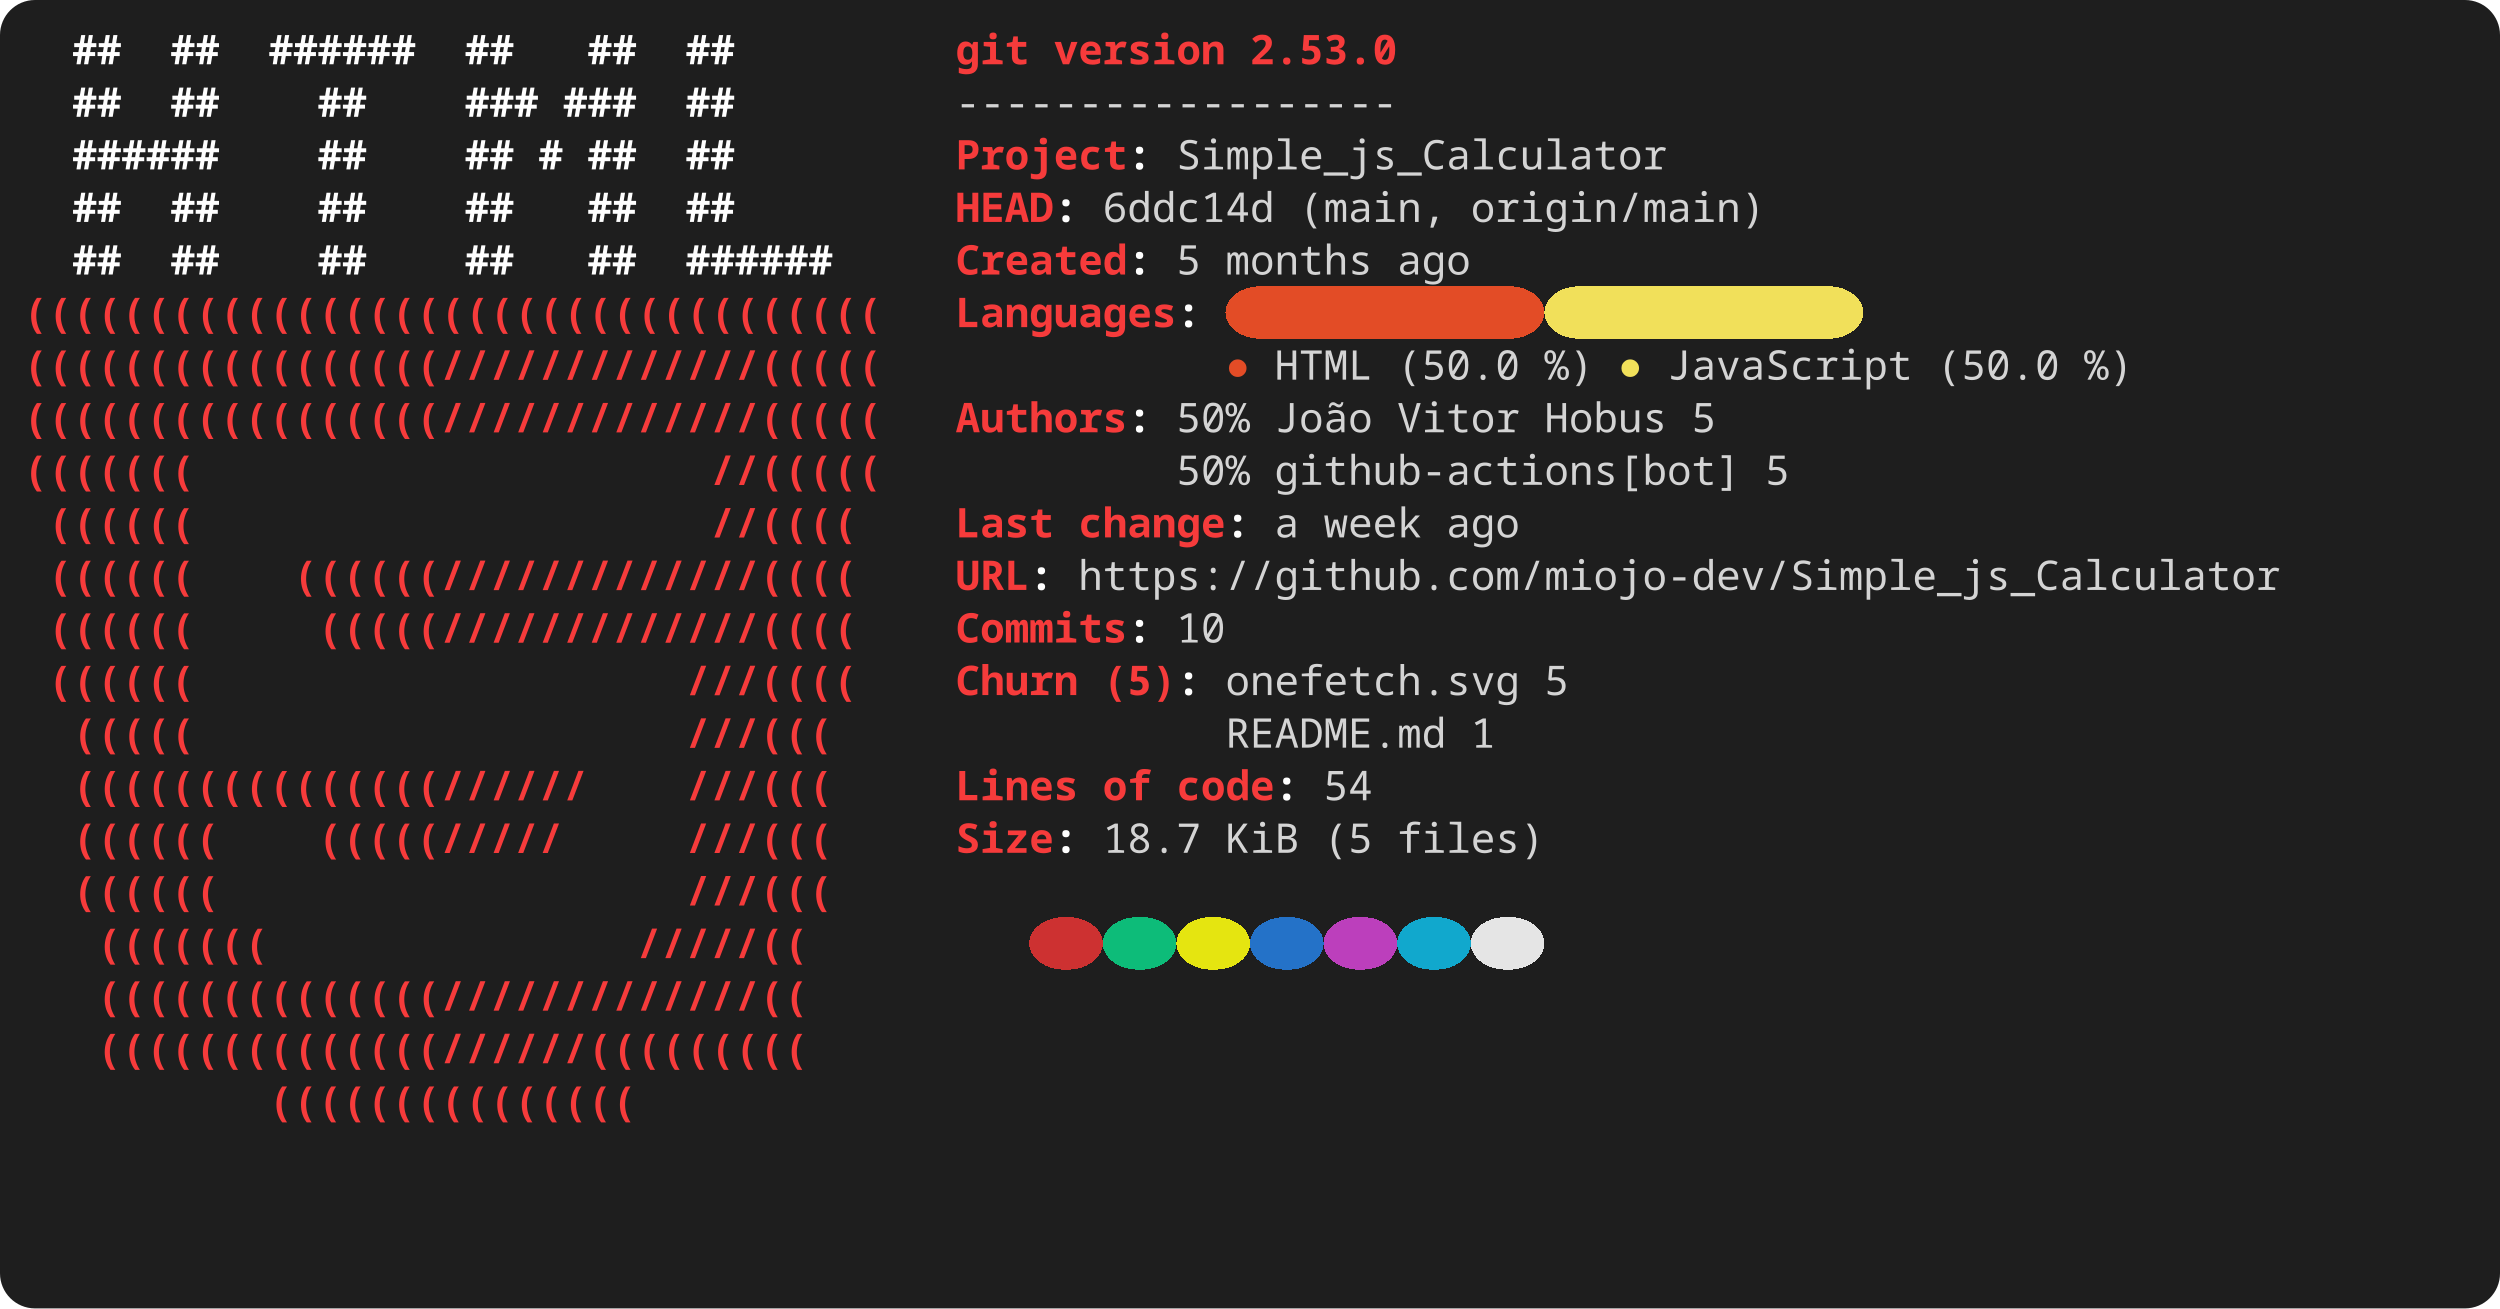
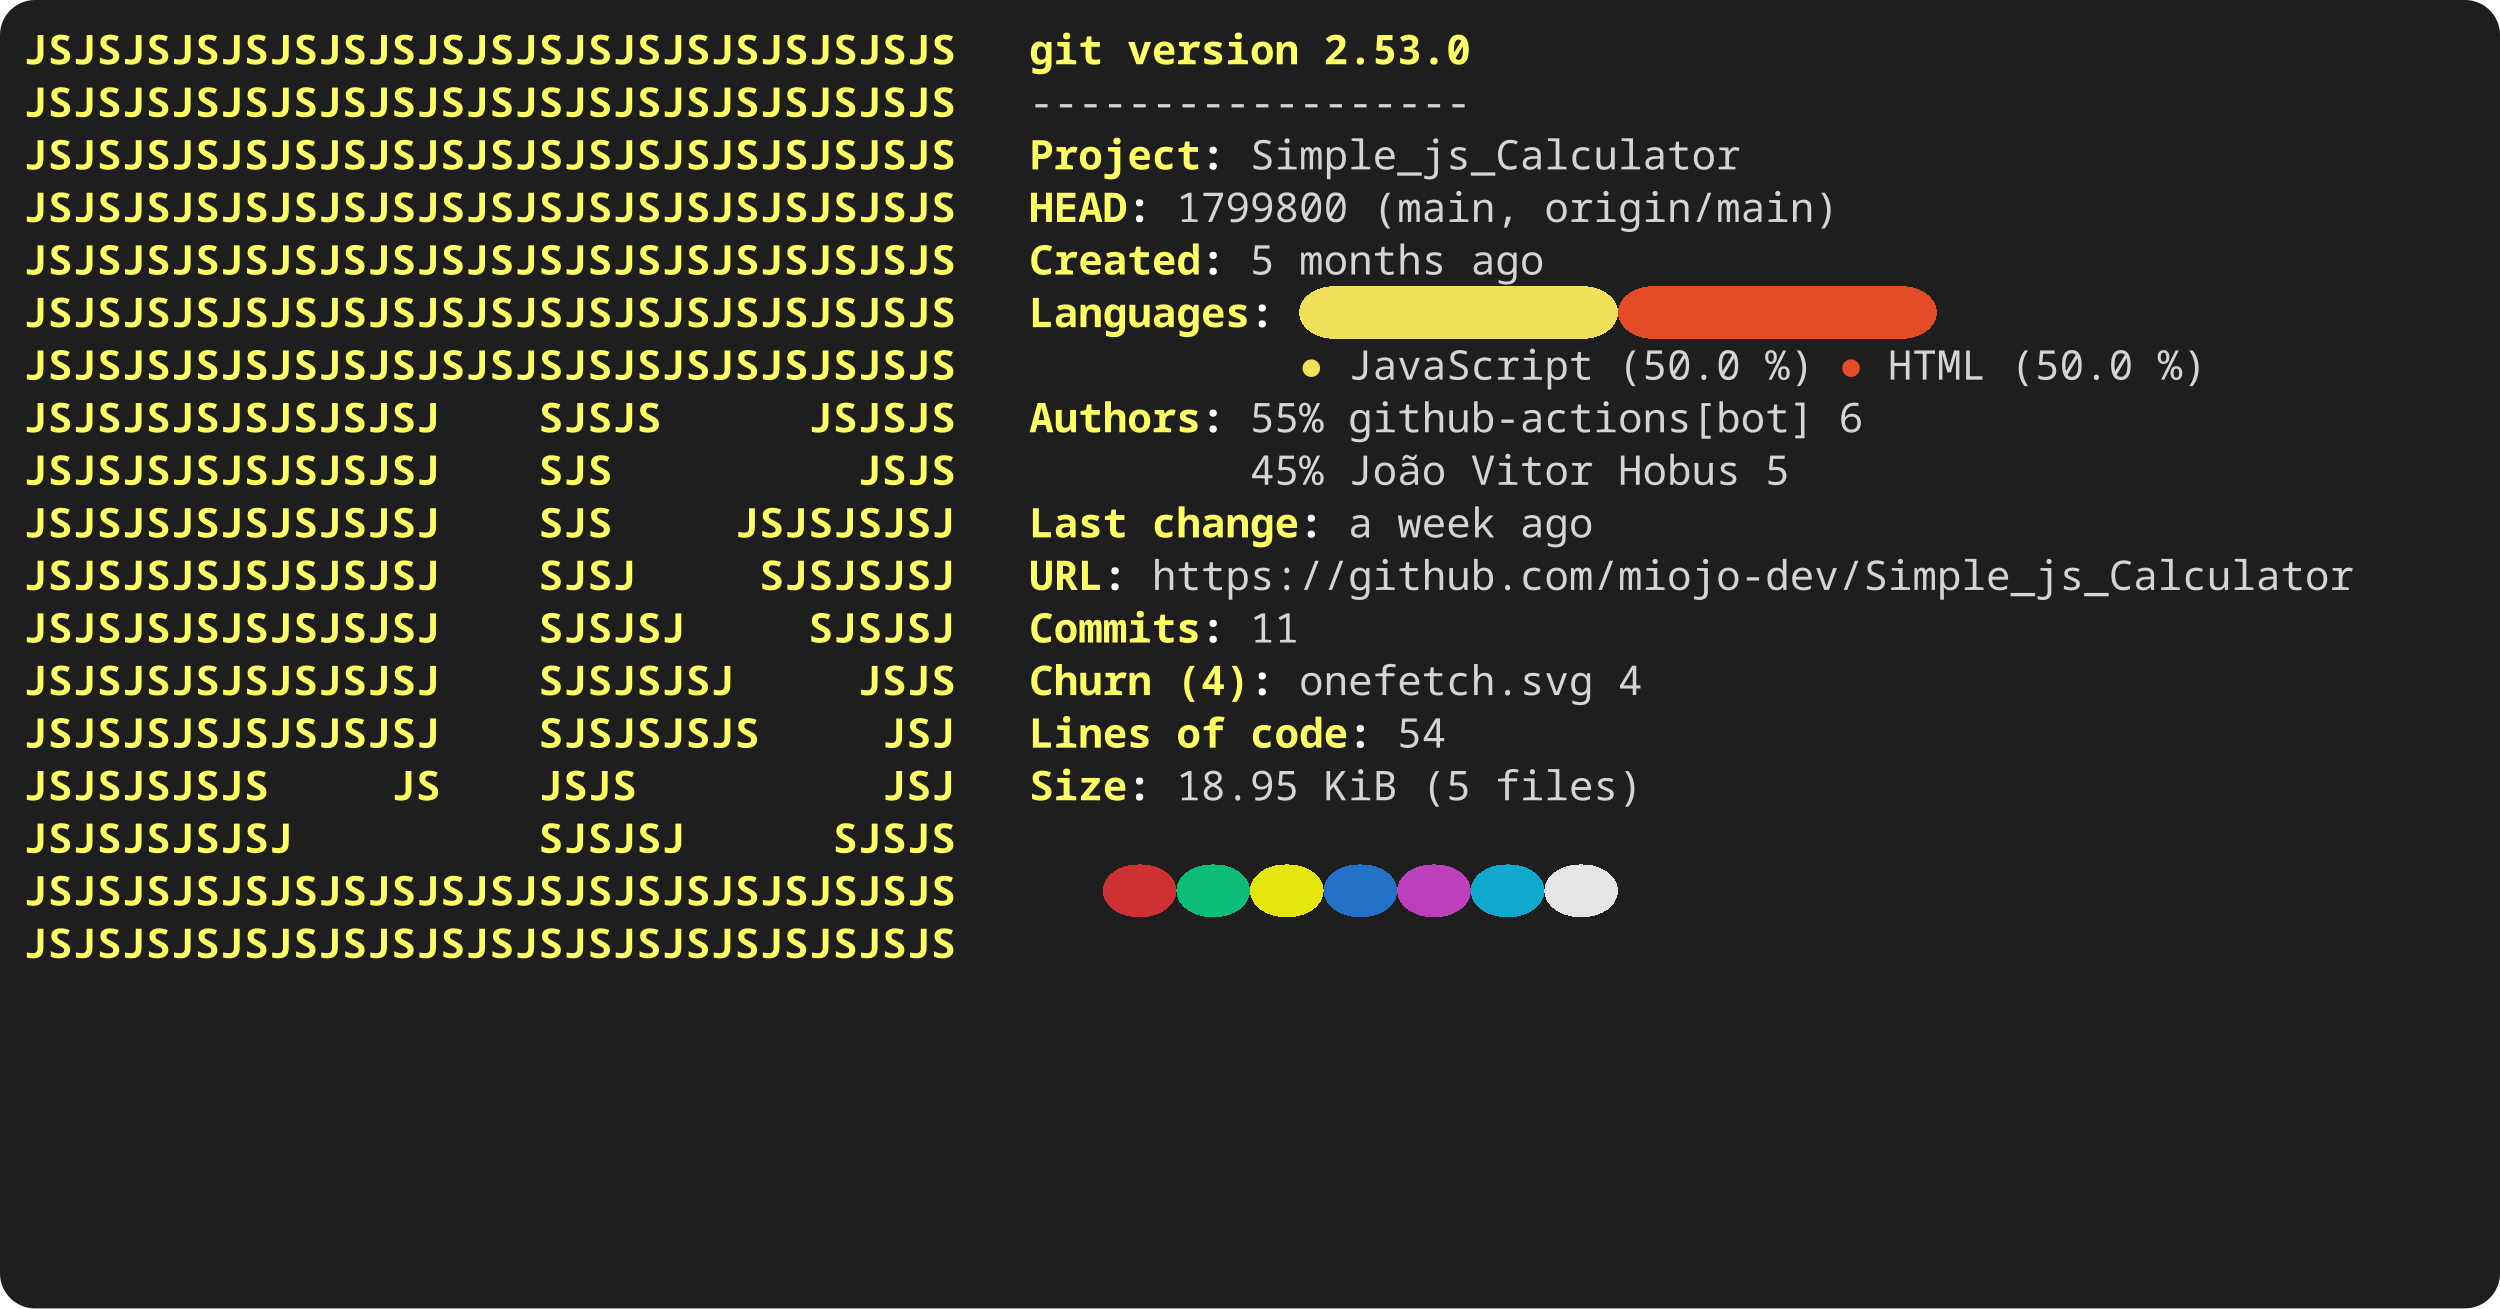
<svg xmlns="http://www.w3.org/2000/svg" width="856" height="448" viewBox="0 0 856 448" role="img" aria-label="console2svg output">
  <style>
.crt {
  font-family: ui-monospace,"JetBrains Mono","Cascadia Mono","Segoe UI Mono","Noto Sans Mono","SFMono-Regular",Menlo,Consolas,monospace;
  font-size: 14px;
}
text {
  dominant-baseline: alphabetic;
}
.bg {
  shape-rendering: crispEdges;
}
</style>
  <rect x="0" y="0" width="856" height="448" fill="#1e1e1e" rx="12" ry="12" />
  <g transform="translate(8 8)">
    <rect width="840" height="432" fill="#1e1e1e" rx="12" ry="12" />
-     <text class="crt" x="16.8" y="14" fill="#FEFEFE" textLength="16.8" lengthAdjust="spacing" style="font-weight:bold;">##</text>
-     <text class="crt" x="50.4" y="14" fill="#FEFEFE" textLength="16.8" lengthAdjust="spacing" style="font-weight:bold;">##</text>
-     <text class="crt" x="84" y="14" fill="#FEFEFE" textLength="50.4" lengthAdjust="spacing" style="font-weight:bold;">######</text>
-     <text class="crt" x="151.2" y="14" fill="#FEFEFE" textLength="16.8" lengthAdjust="spacing" style="font-weight:bold;">##</text>
-     <text class="crt" x="193.2" y="14" fill="#FEFEFE" textLength="16.8" lengthAdjust="spacing" style="font-weight:bold;">##</text>
-     <text class="crt" x="226.8" y="14" fill="#FEFEFE" textLength="16.8" lengthAdjust="spacing" style="font-weight:bold;">##</text>
-     <text class="crt" x="319.2" y="14" fill="#F63B3B" textLength="25.2" lengthAdjust="spacing" style="font-weight:bold;">git</text>
-     <text class="crt" x="352.8" y="14" fill="#F63B3B" textLength="58.8" lengthAdjust="spacing" style="font-weight:bold;">version</text>
-     <text class="crt" x="420" y="14" fill="#F63B3B" textLength="50.4" lengthAdjust="spacing" style="font-weight:bold;">2.53.0</text>
-     <text class="crt" x="16.8" y="32" fill="#FEFEFE" textLength="16.8" lengthAdjust="spacing" style="font-weight:bold;">##</text>
-     <text class="crt" x="50.4" y="32" fill="#FEFEFE" textLength="16.8" lengthAdjust="spacing" style="font-weight:bold;">##</text>
-     <text class="crt" x="100.8" y="32" fill="#FEFEFE" textLength="16.8" lengthAdjust="spacing" style="font-weight:bold;">##</text>
-     <text class="crt" x="151.2" y="32" fill="#FEFEFE" textLength="25.2" lengthAdjust="spacing" style="font-weight:bold;">###</text>
-     <text class="crt" x="184.8" y="32" fill="#FEFEFE" textLength="25.2" lengthAdjust="spacing" style="font-weight:bold;">###</text>
-     <text class="crt" x="226.8" y="32" fill="#FEFEFE" textLength="16.8" lengthAdjust="spacing" style="font-weight:bold;">##</text>
-     <text class="crt" x="319.2" y="32" fill="#d4d4d4" textLength="151.2" lengthAdjust="spacing">------------------</text>
-     <text class="crt" x="16.8" y="50" fill="#FEFEFE" textLength="50.4" lengthAdjust="spacing" style="font-weight:bold;">######</text>
-     <text class="crt" x="100.8" y="50" fill="#FEFEFE" textLength="16.8" lengthAdjust="spacing" style="font-weight:bold;">##</text>
-     <text class="crt" x="151.2" y="50" fill="#FEFEFE" textLength="16.8" lengthAdjust="spacing" style="font-weight:bold;">##</text>
-     <text class="crt" x="176.4" y="50" fill="#FEFEFE" textLength="8.4" lengthAdjust="spacing" style="font-weight:bold;">#</text>
-     <text class="crt" x="193.2" y="50" fill="#FEFEFE" textLength="16.8" lengthAdjust="spacing" style="font-weight:bold;">##</text>
-     <text class="crt" x="226.8" y="50" fill="#FEFEFE" textLength="16.8" lengthAdjust="spacing" style="font-weight:bold;">##</text>
-     <text class="crt" x="319.2" y="50" fill="#F63B3B" textLength="58.8" lengthAdjust="spacing" style="font-weight:bold;">Project</text>
-     <text class="crt" x="378" y="50" fill="#FEFEFE" textLength="8.4" lengthAdjust="spacing" style="font-weight:bold;">:</text>
-     <text class="crt" x="394.8" y="50" fill="#d4d4d4" textLength="168" lengthAdjust="spacing">Simple_js_Calculator</text>
-     <text class="crt" x="16.8" y="68" fill="#FEFEFE" textLength="16.8" lengthAdjust="spacing" style="font-weight:bold;">##</text>
-     <text class="crt" x="50.4" y="68" fill="#FEFEFE" textLength="16.8" lengthAdjust="spacing" style="font-weight:bold;">##</text>
-     <text class="crt" x="100.8" y="68" fill="#FEFEFE" textLength="16.8" lengthAdjust="spacing" style="font-weight:bold;">##</text>
-     <text class="crt" x="151.2" y="68" fill="#FEFEFE" textLength="16.8" lengthAdjust="spacing" style="font-weight:bold;">##</text>
-     <text class="crt" x="193.2" y="68" fill="#FEFEFE" textLength="16.8" lengthAdjust="spacing" style="font-weight:bold;">##</text>
-     <text class="crt" x="226.8" y="68" fill="#FEFEFE" textLength="16.8" lengthAdjust="spacing" style="font-weight:bold;">##</text>
-     <text class="crt" x="319.2" y="68" fill="#F63B3B" textLength="33.6" lengthAdjust="spacing" style="font-weight:bold;">HEAD</text>
-     <text class="crt" x="352.8" y="68" fill="#FEFEFE" textLength="8.4" lengthAdjust="spacing" style="font-weight:bold;">:</text>
-     <text class="crt" x="369.6" y="68" fill="#d4d4d4" textLength="58.8" lengthAdjust="spacing">6ddc14d</text>
-     <text class="crt" x="436.8" y="68" fill="#d4d4d4" textLength="50.4" lengthAdjust="spacing">(main,</text>
-     <text class="crt" x="495.6" y="68" fill="#d4d4d4" textLength="100.8" lengthAdjust="spacing">origin/main)</text>
-     <text class="crt" x="16.8" y="86" fill="#FEFEFE" textLength="16.8" lengthAdjust="spacing" style="font-weight:bold;">##</text>
-     <text class="crt" x="50.4" y="86" fill="#FEFEFE" textLength="16.8" lengthAdjust="spacing" style="font-weight:bold;">##</text>
-     <text class="crt" x="100.8" y="86" fill="#FEFEFE" textLength="16.8" lengthAdjust="spacing" style="font-weight:bold;">##</text>
-     <text class="crt" x="151.2" y="86" fill="#FEFEFE" textLength="16.8" lengthAdjust="spacing" style="font-weight:bold;">##</text>
-     <text class="crt" x="193.2" y="86" fill="#FEFEFE" textLength="16.8" lengthAdjust="spacing" style="font-weight:bold;">##</text>
-     <text class="crt" x="226.8" y="86" fill="#FEFEFE" textLength="50.4" lengthAdjust="spacing" style="font-weight:bold;">######</text>
-     <text class="crt" x="319.2" y="86" fill="#F63B3B" textLength="58.8" lengthAdjust="spacing" style="font-weight:bold;">Created</text>
-     <text class="crt" x="378" y="86" fill="#FEFEFE" textLength="8.4" lengthAdjust="spacing" style="font-weight:bold;">:</text>
-     <text class="crt" x="394.8" y="86" fill="#d4d4d4" textLength="8.4" lengthAdjust="spacing">5</text>
-     <text class="crt" x="411.6" y="86" fill="#d4d4d4" textLength="50.4" lengthAdjust="spacing">months</text>
-     <text class="crt" x="470.4" y="86" fill="#d4d4d4" textLength="25.2" lengthAdjust="spacing">ago</text>
-     <rect class="bg" x="411.6" y="90" width="109.2" height="18" fill="#E34C26" rx="12" ry="12" />
-     <rect class="bg" x="520.8" y="90" width="109.2" height="18" fill="#F1E05A" rx="12" ry="12" />
-     <text class="crt" x="0" y="104" fill="#F63B3B" textLength="294" lengthAdjust="spacing" style="font-weight:bold;">(((((((((((((((((((((((((((((((((((</text>
-     <text class="crt" x="319.2" y="104" fill="#F63B3B" textLength="75.6" lengthAdjust="spacing" style="font-weight:bold;">Languages</text>
-     <text class="crt" x="394.8" y="104" fill="#FEFEFE" textLength="8.4" lengthAdjust="spacing" style="font-weight:bold;">:</text>
-     <text class="crt" x="0" y="122" fill="#F63B3B" textLength="294" lengthAdjust="spacing" style="font-weight:bold;">(((((((((((((((((/////////////(((((</text>
-     <text class="crt" x="411.6" y="122" fill="#E34C26" textLength="8.4" lengthAdjust="spacing">●</text>
-     <text class="crt" x="428.4" y="122" fill="#d4d4d4" textLength="33.6" lengthAdjust="spacing">HTML</text>
-     <text class="crt" x="470.4" y="122" fill="#d4d4d4" textLength="42" lengthAdjust="spacing">(50.0</text>
-     <text class="crt" x="520.8" y="122" fill="#d4d4d4" textLength="16.8" lengthAdjust="spacing">%)</text>
-     <text class="crt" x="546" y="122" fill="#F1E05A" textLength="8.4" lengthAdjust="spacing">●</text>
-     <text class="crt" x="562.8" y="122" fill="#d4d4d4" textLength="84" lengthAdjust="spacing">JavaScript</text>
-     <text class="crt" x="655.2" y="122" fill="#d4d4d4" textLength="42" lengthAdjust="spacing">(50.0</text>
-     <text class="crt" x="705.6" y="122" fill="#d4d4d4" textLength="16.8" lengthAdjust="spacing">%)</text>
-     <text class="crt" x="0" y="140" fill="#F63B3B" textLength="294" lengthAdjust="spacing" style="font-weight:bold;">(((((((((((((((((/////////////(((((</text>
-     <text class="crt" x="319.2" y="140" fill="#F63B3B" textLength="58.8" lengthAdjust="spacing" style="font-weight:bold;">Authors</text>
-     <text class="crt" x="378" y="140" fill="#FEFEFE" textLength="8.4" lengthAdjust="spacing" style="font-weight:bold;">:</text>
-     <text class="crt" x="394.8" y="140" fill="#d4d4d4" textLength="25.2" lengthAdjust="spacing">50%</text>
-     <text class="crt" x="428.4" y="140" fill="#d4d4d4" textLength="33.6" lengthAdjust="spacing">João</text>
-     <text class="crt" x="470.4" y="140" fill="#d4d4d4" textLength="42" lengthAdjust="spacing">Vitor</text>
-     <text class="crt" x="520.8" y="140" fill="#d4d4d4" textLength="42" lengthAdjust="spacing">Hobus</text>
-     <text class="crt" x="571.2" y="140" fill="#d4d4d4" textLength="8.4" lengthAdjust="spacing">5</text>
-     <text class="crt" x="0" y="158" fill="#F63B3B" textLength="58.8" lengthAdjust="spacing" style="font-weight:bold;">(((((((</text>
-     <text class="crt" x="235.2" y="158" fill="#F63B3B" textLength="58.8" lengthAdjust="spacing" style="font-weight:bold;">//(((((</text>
-     <text class="crt" x="394.8" y="158" fill="#d4d4d4" textLength="25.2" lengthAdjust="spacing">50%</text>
-     <text class="crt" x="428.4" y="158" fill="#d4d4d4" textLength="159.6" lengthAdjust="spacing">github-actions[bot]</text>
+     <text class="crt" x="0" y="14" fill="#FFFF64" textLength="319.2" lengthAdjust="spacing" style="font-weight:bold;">JSJSJSJSJSJSJSJSJSJSJSJSJSJSJSJSJSJSJS</text>
+     <text class="crt" x="344.4" y="14" fill="#FFFF64" textLength="25.2" lengthAdjust="spacing" style="font-weight:bold;">git</text>
+     <text class="crt" x="378" y="14" fill="#FFFF64" textLength="58.8" lengthAdjust="spacing" style="font-weight:bold;">version</text>
+     <text class="crt" x="445.2" y="14" fill="#FFFF64" textLength="50.4" lengthAdjust="spacing" style="font-weight:bold;">2.53.0</text>
+     <text class="crt" x="0" y="32" fill="#FFFF64" textLength="319.2" lengthAdjust="spacing" style="font-weight:bold;">JSJSJSJSJSJSJSJSJSJSJSJSJSJSJSJSJSJSJS</text>
+     <text class="crt" x="344.4" y="32" fill="#d4d4d4" textLength="151.2" lengthAdjust="spacing">------------------</text>
+     <text class="crt" x="0" y="50" fill="#FFFF64" textLength="319.2" lengthAdjust="spacing" style="font-weight:bold;">JSJSJSJSJSJSJSJSJSJSJSJSJSJSJSJSJSJSJS</text>
+     <text class="crt" x="344.4" y="50" fill="#FFFF64" textLength="58.8" lengthAdjust="spacing" style="font-weight:bold;">Project</text>
+     <text class="crt" x="403.2" y="50" fill="#FEFEFE" textLength="8.4" lengthAdjust="spacing" style="font-weight:bold;">:</text>
+     <text class="crt" x="420" y="50" fill="#d4d4d4" textLength="168" lengthAdjust="spacing">Simple_js_Calculator</text>
+     <text class="crt" x="0" y="68" fill="#FFFF64" textLength="319.2" lengthAdjust="spacing" style="font-weight:bold;">JSJSJSJSJSJSJSJSJSJSJSJSJSJSJSJSJSJSJS</text>
+     <text class="crt" x="344.4" y="68" fill="#FFFF64" textLength="33.6" lengthAdjust="spacing" style="font-weight:bold;">HEAD</text>
+     <text class="crt" x="378" y="68" fill="#FEFEFE" textLength="8.4" lengthAdjust="spacing" style="font-weight:bold;">:</text>
+     <text class="crt" x="394.8" y="68" fill="#d4d4d4" textLength="58.8" lengthAdjust="spacing">1799800</text>
+     <text class="crt" x="462" y="68" fill="#d4d4d4" textLength="50.4" lengthAdjust="spacing">(main,</text>
+     <text class="crt" x="520.8" y="68" fill="#d4d4d4" textLength="100.8" lengthAdjust="spacing">origin/main)</text>
+     <text class="crt" x="0" y="86" fill="#FFFF64" textLength="319.2" lengthAdjust="spacing" style="font-weight:bold;">JSJSJSJSJSJSJSJSJSJSJSJSJSJSJSJSJSJSJS</text>
+     <text class="crt" x="344.4" y="86" fill="#FFFF64" textLength="58.8" lengthAdjust="spacing" style="font-weight:bold;">Created</text>
+     <text class="crt" x="403.2" y="86" fill="#FEFEFE" textLength="8.4" lengthAdjust="spacing" style="font-weight:bold;">:</text>
+     <text class="crt" x="420" y="86" fill="#d4d4d4" textLength="8.4" lengthAdjust="spacing">5</text>
+     <text class="crt" x="436.8" y="86" fill="#d4d4d4" textLength="50.4" lengthAdjust="spacing">months</text>
+     <text class="crt" x="495.6" y="86" fill="#d4d4d4" textLength="25.2" lengthAdjust="spacing">ago</text>
+     <rect class="bg" x="436.8" y="90" width="109.2" height="18" fill="#F1E05A" rx="12" ry="12" />
+     <rect class="bg" x="546" y="90" width="109.2" height="18" fill="#E34C26" rx="12" ry="12" />
+     <text class="crt" x="0" y="104" fill="#FFFF64" textLength="319.2" lengthAdjust="spacing" style="font-weight:bold;">JSJSJSJSJSJSJSJSJSJSJSJSJSJSJSJSJSJSJS</text>
+     <text class="crt" x="344.4" y="104" fill="#FFFF64" textLength="75.6" lengthAdjust="spacing" style="font-weight:bold;">Languages</text>
+     <text class="crt" x="420" y="104" fill="#FEFEFE" textLength="8.4" lengthAdjust="spacing" style="font-weight:bold;">:</text>
+     <text class="crt" x="0" y="122" fill="#FFFF64" textLength="319.2" lengthAdjust="spacing" style="font-weight:bold;">JSJSJSJSJSJSJSJSJSJSJSJSJSJSJSJSJSJSJS</text>
+     <text class="crt" x="436.8" y="122" fill="#F1E05A" textLength="8.4" lengthAdjust="spacing">●</text>
+     <text class="crt" x="453.6" y="122" fill="#d4d4d4" textLength="84" lengthAdjust="spacing">JavaScript</text>
+     <text class="crt" x="546" y="122" fill="#d4d4d4" textLength="42" lengthAdjust="spacing">(50.0</text>
+     <text class="crt" x="596.4" y="122" fill="#d4d4d4" textLength="16.8" lengthAdjust="spacing">%)</text>
+     <text class="crt" x="621.6" y="122" fill="#E34C26" textLength="8.4" lengthAdjust="spacing">●</text>
+     <text class="crt" x="638.4" y="122" fill="#d4d4d4" textLength="33.6" lengthAdjust="spacing">HTML</text>
+     <text class="crt" x="680.4" y="122" fill="#d4d4d4" textLength="42" lengthAdjust="spacing">(50.0</text>
+     <text class="crt" x="730.8" y="122" fill="#d4d4d4" textLength="16.8" lengthAdjust="spacing">%)</text>
+     <text class="crt" x="0" y="140" fill="#FFFF64" textLength="142.8" lengthAdjust="spacing" style="font-weight:bold;">JSJSJSJSJSJSJSJSJ</text>
+     <text class="crt" x="176.4" y="140" fill="#FFFF64" textLength="42" lengthAdjust="spacing" style="font-weight:bold;">SJSJS</text>
+     <text class="crt" x="268.8" y="140" fill="#FFFF64" textLength="50.4" lengthAdjust="spacing" style="font-weight:bold;">JSJSJS</text>
+     <text class="crt" x="344.4" y="140" fill="#FFFF64" textLength="58.8" lengthAdjust="spacing" style="font-weight:bold;">Authors</text>
+     <text class="crt" x="403.2" y="140" fill="#FEFEFE" textLength="8.4" lengthAdjust="spacing" style="font-weight:bold;">:</text>
+     <text class="crt" x="420" y="140" fill="#d4d4d4" textLength="25.2" lengthAdjust="spacing">55%</text>
+     <text class="crt" x="453.6" y="140" fill="#d4d4d4" textLength="159.6" lengthAdjust="spacing">github-actions[bot]</text>
+     <text class="crt" x="621.6" y="140" fill="#d4d4d4" textLength="8.4" lengthAdjust="spacing">6</text>
+     <text class="crt" x="0" y="158" fill="#FFFF64" textLength="142.8" lengthAdjust="spacing" style="font-weight:bold;">JSJSJSJSJSJSJSJSJ</text>
+     <text class="crt" x="176.4" y="158" fill="#FFFF64" textLength="25.2" lengthAdjust="spacing" style="font-weight:bold;">SJS</text>
+     <text class="crt" x="285.6" y="158" fill="#FFFF64" textLength="33.6" lengthAdjust="spacing" style="font-weight:bold;">JSJS</text>
+     <text class="crt" x="420" y="158" fill="#d4d4d4" textLength="25.2" lengthAdjust="spacing">45%</text>
+     <text class="crt" x="453.6" y="158" fill="#d4d4d4" textLength="33.6" lengthAdjust="spacing">João</text>
+     <text class="crt" x="495.6" y="158" fill="#d4d4d4" textLength="42" lengthAdjust="spacing">Vitor</text>
+     <text class="crt" x="546" y="158" fill="#d4d4d4" textLength="42" lengthAdjust="spacing">Hobus</text>
    <text class="crt" x="596.4" y="158" fill="#d4d4d4" textLength="8.4" lengthAdjust="spacing">5</text>
-     <text class="crt" x="8.4" y="176" fill="#F63B3B" textLength="50.4" lengthAdjust="spacing" style="font-weight:bold;">((((((</text>
-     <text class="crt" x="235.2" y="176" fill="#F63B3B" textLength="50.4" lengthAdjust="spacing" style="font-weight:bold;">//((((</text>
-     <text class="crt" x="319.2" y="176" fill="#F63B3B" textLength="33.6" lengthAdjust="spacing" style="font-weight:bold;">Last</text>
-     <text class="crt" x="361.2" y="176" fill="#F63B3B" textLength="50.4" lengthAdjust="spacing" style="font-weight:bold;">change</text>
-     <text class="crt" x="411.6" y="176" fill="#FEFEFE" textLength="8.4" lengthAdjust="spacing" style="font-weight:bold;">:</text>
-     <text class="crt" x="428.4" y="176" fill="#d4d4d4" textLength="8.4" lengthAdjust="spacing">a</text>
-     <text class="crt" x="445.2" y="176" fill="#d4d4d4" textLength="33.6" lengthAdjust="spacing">week</text>
-     <text class="crt" x="487.2" y="176" fill="#d4d4d4" textLength="25.2" lengthAdjust="spacing">ago</text>
-     <text class="crt" x="8.4" y="194" fill="#F63B3B" textLength="50.4" lengthAdjust="spacing" style="font-weight:bold;">((((((</text>
-     <text class="crt" x="92.4" y="194" fill="#F63B3B" textLength="193.2" lengthAdjust="spacing" style="font-weight:bold;">((((((/////////////((((</text>
-     <text class="crt" x="319.2" y="194" fill="#F63B3B" textLength="25.2" lengthAdjust="spacing" style="font-weight:bold;">URL</text>
-     <text class="crt" x="344.4" y="194" fill="#FEFEFE" textLength="8.4" lengthAdjust="spacing" style="font-weight:bold;">:</text>
-     <text class="crt" x="361.2" y="194" fill="#d4d4d4" textLength="411.6" lengthAdjust="spacing">https://github.com/miojo-dev/Simple_js_Calculator</text>
-     <text class="crt" x="8.4" y="212" fill="#F63B3B" textLength="50.4" lengthAdjust="spacing" style="font-weight:bold;">((((((</text>
-     <text class="crt" x="100.8" y="212" fill="#F63B3B" textLength="184.8" lengthAdjust="spacing" style="font-weight:bold;">(((((/////////////((((</text>
-     <text class="crt" x="319.2" y="212" fill="#F63B3B" textLength="58.8" lengthAdjust="spacing" style="font-weight:bold;">Commits</text>
-     <text class="crt" x="378" y="212" fill="#FEFEFE" textLength="8.4" lengthAdjust="spacing" style="font-weight:bold;">:</text>
-     <text class="crt" x="394.8" y="212" fill="#d4d4d4" textLength="16.8" lengthAdjust="spacing">10</text>
-     <text class="crt" x="8.4" y="230" fill="#F63B3B" textLength="50.4" lengthAdjust="spacing" style="font-weight:bold;">((((((</text>
-     <text class="crt" x="226.8" y="230" fill="#F63B3B" textLength="58.8" lengthAdjust="spacing" style="font-weight:bold;">///((((</text>
-     <text class="crt" x="319.2" y="230" fill="#F63B3B" textLength="42" lengthAdjust="spacing" style="font-weight:bold;">Churn</text>
-     <text class="crt" x="369.6" y="230" fill="#F63B3B" textLength="25.2" lengthAdjust="spacing" style="font-weight:bold;">(5)</text>
-     <text class="crt" x="394.8" y="230" fill="#FEFEFE" textLength="8.4" lengthAdjust="spacing" style="font-weight:bold;">:</text>
-     <text class="crt" x="411.6" y="230" fill="#d4d4d4" textLength="100.8" lengthAdjust="spacing">onefetch.svg</text>
-     <text class="crt" x="520.8" y="230" fill="#d4d4d4" textLength="8.4" lengthAdjust="spacing">5</text>
-     <text class="crt" x="16.8" y="248" fill="#F63B3B" textLength="42" lengthAdjust="spacing" style="font-weight:bold;">(((((</text>
-     <text class="crt" x="226.8" y="248" fill="#F63B3B" textLength="50.4" lengthAdjust="spacing" style="font-weight:bold;">///(((</text>
-     <text class="crt" x="411.6" y="248" fill="#d4d4d4" textLength="75.6" lengthAdjust="spacing">README.md</text>
-     <text class="crt" x="495.6" y="248" fill="#d4d4d4" textLength="8.4" lengthAdjust="spacing">1</text>
-     <text class="crt" x="16.8" y="266" fill="#F63B3B" textLength="176.4" lengthAdjust="spacing" style="font-weight:bold;">(((((((((((((((//////</text>
-     <text class="crt" x="226.8" y="266" fill="#F63B3B" textLength="50.4" lengthAdjust="spacing" style="font-weight:bold;">///(((</text>
-     <text class="crt" x="319.2" y="266" fill="#F63B3B" textLength="42" lengthAdjust="spacing" style="font-weight:bold;">Lines</text>
-     <text class="crt" x="369.6" y="266" fill="#F63B3B" textLength="16.8" lengthAdjust="spacing" style="font-weight:bold;">of</text>
-     <text class="crt" x="394.8" y="266" fill="#F63B3B" textLength="33.6" lengthAdjust="spacing" style="font-weight:bold;">code</text>
-     <text class="crt" x="428.4" y="266" fill="#FEFEFE" textLength="8.4" lengthAdjust="spacing" style="font-weight:bold;">:</text>
-     <text class="crt" x="445.2" y="266" fill="#d4d4d4" textLength="16.8" lengthAdjust="spacing">54</text>
-     <text class="crt" x="16.8" y="284" fill="#F63B3B" textLength="50.4" lengthAdjust="spacing" style="font-weight:bold;">((((((</text>
-     <text class="crt" x="100.8" y="284" fill="#F63B3B" textLength="84" lengthAdjust="spacing" style="font-weight:bold;">(((((/////</text>
-     <text class="crt" x="226.8" y="284" fill="#F63B3B" textLength="50.4" lengthAdjust="spacing" style="font-weight:bold;">///(((</text>
-     <text class="crt" x="319.2" y="284" fill="#F63B3B" textLength="33.6" lengthAdjust="spacing" style="font-weight:bold;">Size</text>
-     <text class="crt" x="352.8" y="284" fill="#FEFEFE" textLength="8.4" lengthAdjust="spacing" style="font-weight:bold;">:</text>
-     <text class="crt" x="369.6" y="284" fill="#d4d4d4" textLength="33.6" lengthAdjust="spacing">18.7</text>
-     <text class="crt" x="411.6" y="284" fill="#d4d4d4" textLength="25.2" lengthAdjust="spacing">KiB</text>
-     <text class="crt" x="445.2" y="284" fill="#d4d4d4" textLength="16.8" lengthAdjust="spacing">(5</text>
-     <text class="crt" x="470.4" y="284" fill="#d4d4d4" textLength="50.4" lengthAdjust="spacing">files)</text>
-     <text class="crt" x="16.8" y="302" fill="#F63B3B" textLength="50.4" lengthAdjust="spacing" style="font-weight:bold;">((((((</text>
-     <text class="crt" x="226.8" y="302" fill="#F63B3B" textLength="50.4" lengthAdjust="spacing" style="font-weight:bold;">///(((</text>
-     <rect class="bg" x="344.4" y="306" width="25.2" height="18" fill="#cd3131" rx="12" ry="12" />
-     <rect class="bg" x="369.6" y="306" width="25.2" height="18" fill="#0dbc79" rx="12" ry="12" />
-     <rect class="bg" x="394.8" y="306" width="25.2" height="18" fill="#e5e510" rx="12" ry="12" />
-     <rect class="bg" x="420" y="306" width="25.2" height="18" fill="#2472c8" rx="12" ry="12" />
-     <rect class="bg" x="445.2" y="306" width="25.2" height="18" fill="#bc3fbc" rx="12" ry="12" />
-     <rect class="bg" x="470.4" y="306" width="25.2" height="18" fill="#11a8cd" rx="12" ry="12" />
-     <rect class="bg" x="495.6" y="306" width="25.2" height="18" fill="#e5e5e5" rx="12" ry="12" />
-     <text class="crt" x="25.2" y="320" fill="#F63B3B" textLength="58.8" lengthAdjust="spacing" style="font-weight:bold;">(((((((</text>
-     <text class="crt" x="210" y="320" fill="#F63B3B" textLength="58.8" lengthAdjust="spacing" style="font-weight:bold;">/////((</text>
-     <text class="crt" x="25.2" y="338" fill="#F63B3B" textLength="243.6" lengthAdjust="spacing" style="font-weight:bold;">((((((((((((((/////////////((</text>
-     <text class="crt" x="25.2" y="356" fill="#F63B3B" textLength="243.6" lengthAdjust="spacing" style="font-weight:bold;">((((((((((((((//////(((((((((</text>
-     <text class="crt" x="84" y="374" fill="#F63B3B" textLength="126" lengthAdjust="spacing" style="font-weight:bold;">(((((((((((((((</text>
+     <text class="crt" x="0" y="176" fill="#FFFF64" textLength="142.8" lengthAdjust="spacing" style="font-weight:bold;">JSJSJSJSJSJSJSJSJ</text>
+     <text class="crt" x="176.4" y="176" fill="#FFFF64" textLength="25.2" lengthAdjust="spacing" style="font-weight:bold;">SJS</text>
+     <text class="crt" x="243.6" y="176" fill="#FFFF64" textLength="75.6" lengthAdjust="spacing" style="font-weight:bold;">JSJSJSJSJ</text>
+     <text class="crt" x="344.4" y="176" fill="#FFFF64" textLength="33.6" lengthAdjust="spacing" style="font-weight:bold;">Last</text>
+     <text class="crt" x="386.4" y="176" fill="#FFFF64" textLength="50.4" lengthAdjust="spacing" style="font-weight:bold;">change</text>
+     <text class="crt" x="436.8" y="176" fill="#FEFEFE" textLength="8.4" lengthAdjust="spacing" style="font-weight:bold;">:</text>
+     <text class="crt" x="453.6" y="176" fill="#d4d4d4" textLength="8.4" lengthAdjust="spacing">a</text>
+     <text class="crt" x="470.4" y="176" fill="#d4d4d4" textLength="33.6" lengthAdjust="spacing">week</text>
+     <text class="crt" x="512.4" y="176" fill="#d4d4d4" textLength="25.2" lengthAdjust="spacing">ago</text>
+     <text class="crt" x="0" y="194" fill="#FFFF64" textLength="142.8" lengthAdjust="spacing" style="font-weight:bold;">JSJSJSJSJSJSJSJSJ</text>
+     <text class="crt" x="176.4" y="194" fill="#FFFF64" textLength="33.6" lengthAdjust="spacing" style="font-weight:bold;">SJSJ</text>
+     <text class="crt" x="252" y="194" fill="#FFFF64" textLength="67.2" lengthAdjust="spacing" style="font-weight:bold;">SJSJSJSJ</text>
+     <text class="crt" x="344.4" y="194" fill="#FFFF64" textLength="25.2" lengthAdjust="spacing" style="font-weight:bold;">URL</text>
+     <text class="crt" x="369.6" y="194" fill="#FEFEFE" textLength="8.4" lengthAdjust="spacing" style="font-weight:bold;">:</text>
+     <text class="crt" x="386.4" y="194" fill="#d4d4d4" textLength="411.6" lengthAdjust="spacing">https://github.com/miojo-dev/Simple_js_Calculator</text>
+     <text class="crt" x="0" y="212" fill="#FFFF64" textLength="142.8" lengthAdjust="spacing" style="font-weight:bold;">JSJSJSJSJSJSJSJSJ</text>
+     <text class="crt" x="176.4" y="212" fill="#FFFF64" textLength="50.4" lengthAdjust="spacing" style="font-weight:bold;">SJSJSJ</text>
+     <text class="crt" x="268.8" y="212" fill="#FFFF64" textLength="50.4" lengthAdjust="spacing" style="font-weight:bold;">SJSJSJ</text>
+     <text class="crt" x="344.4" y="212" fill="#FFFF64" textLength="58.8" lengthAdjust="spacing" style="font-weight:bold;">Commits</text>
+     <text class="crt" x="403.2" y="212" fill="#FEFEFE" textLength="8.4" lengthAdjust="spacing" style="font-weight:bold;">:</text>
+     <text class="crt" x="420" y="212" fill="#d4d4d4" textLength="16.8" lengthAdjust="spacing">11</text>
+     <text class="crt" x="0" y="230" fill="#FFFF64" textLength="142.8" lengthAdjust="spacing" style="font-weight:bold;">JSJSJSJSJSJSJSJSJ</text>
+     <text class="crt" x="176.4" y="230" fill="#FFFF64" textLength="67.2" lengthAdjust="spacing" style="font-weight:bold;">SJSJSJSJ</text>
+     <text class="crt" x="285.6" y="230" fill="#FFFF64" textLength="33.6" lengthAdjust="spacing" style="font-weight:bold;">JSJS</text>
+     <text class="crt" x="344.4" y="230" fill="#FFFF64" textLength="42" lengthAdjust="spacing" style="font-weight:bold;">Churn</text>
+     <text class="crt" x="394.8" y="230" fill="#FFFF64" textLength="25.2" lengthAdjust="spacing" style="font-weight:bold;">(4)</text>
+     <text class="crt" x="420" y="230" fill="#FEFEFE" textLength="8.4" lengthAdjust="spacing" style="font-weight:bold;">:</text>
+     <text class="crt" x="436.8" y="230" fill="#d4d4d4" textLength="100.8" lengthAdjust="spacing">onefetch.svg</text>
+     <text class="crt" x="546" y="230" fill="#d4d4d4" textLength="8.4" lengthAdjust="spacing">4</text>
+     <text class="crt" x="0" y="248" fill="#FFFF64" textLength="142.8" lengthAdjust="spacing" style="font-weight:bold;">JSJSJSJSJSJSJSJSJ</text>
+     <text class="crt" x="176.4" y="248" fill="#FFFF64" textLength="75.6" lengthAdjust="spacing" style="font-weight:bold;">SJSJSJSJS</text>
+     <text class="crt" x="294" y="248" fill="#FFFF64" textLength="25.2" lengthAdjust="spacing" style="font-weight:bold;">JSJ</text>
+     <text class="crt" x="344.4" y="248" fill="#FFFF64" textLength="42" lengthAdjust="spacing" style="font-weight:bold;">Lines</text>
+     <text class="crt" x="394.8" y="248" fill="#FFFF64" textLength="16.8" lengthAdjust="spacing" style="font-weight:bold;">of</text>
+     <text class="crt" x="420" y="248" fill="#FFFF64" textLength="33.6" lengthAdjust="spacing" style="font-weight:bold;">code</text>
+     <text class="crt" x="453.6" y="248" fill="#FEFEFE" textLength="8.4" lengthAdjust="spacing" style="font-weight:bold;">:</text>
+     <text class="crt" x="470.4" y="248" fill="#d4d4d4" textLength="16.8" lengthAdjust="spacing">54</text>
+     <text class="crt" x="0" y="266" fill="#FFFF64" textLength="84" lengthAdjust="spacing" style="font-weight:bold;">JSJSJSJSJS</text>
+     <text class="crt" x="126" y="266" fill="#FFFF64" textLength="16.8" lengthAdjust="spacing" style="font-weight:bold;">JS</text>
+     <text class="crt" x="176.4" y="266" fill="#FFFF64" textLength="33.6" lengthAdjust="spacing" style="font-weight:bold;">JSJS</text>
+     <text class="crt" x="294" y="266" fill="#FFFF64" textLength="25.2" lengthAdjust="spacing" style="font-weight:bold;">JSJ</text>
+     <text class="crt" x="344.4" y="266" fill="#FFFF64" textLength="33.6" lengthAdjust="spacing" style="font-weight:bold;">Size</text>
+     <text class="crt" x="378" y="266" fill="#FEFEFE" textLength="8.4" lengthAdjust="spacing" style="font-weight:bold;">:</text>
+     <text class="crt" x="394.8" y="266" fill="#d4d4d4" textLength="42" lengthAdjust="spacing">18.95</text>
+     <text class="crt" x="445.2" y="266" fill="#d4d4d4" textLength="25.2" lengthAdjust="spacing">KiB</text>
+     <text class="crt" x="478.8" y="266" fill="#d4d4d4" textLength="16.8" lengthAdjust="spacing">(5</text>
+     <text class="crt" x="504" y="266" fill="#d4d4d4" textLength="50.4" lengthAdjust="spacing">files)</text>
+     <text class="crt" x="0" y="284" fill="#FFFF64" textLength="92.4" lengthAdjust="spacing" style="font-weight:bold;">JSJSJSJSJSJ</text>
+     <text class="crt" x="176.4" y="284" fill="#FFFF64" textLength="50.4" lengthAdjust="spacing" style="font-weight:bold;">SJSJSJ</text>
+     <text class="crt" x="277.2" y="284" fill="#FFFF64" textLength="42" lengthAdjust="spacing" style="font-weight:bold;">SJSJS</text>
+     <rect class="bg" x="369.6" y="288" width="25.2" height="18" fill="#cd3131" rx="12" ry="12" />
+     <rect class="bg" x="394.8" y="288" width="25.2" height="18" fill="#0dbc79" rx="12" ry="12" />
+     <rect class="bg" x="420" y="288" width="25.2" height="18" fill="#e5e510" rx="12" ry="12" />
+     <rect class="bg" x="445.2" y="288" width="25.2" height="18" fill="#2472c8" rx="12" ry="12" />
+     <rect class="bg" x="470.4" y="288" width="25.2" height="18" fill="#bc3fbc" rx="12" ry="12" />
+     <rect class="bg" x="495.6" y="288" width="25.2" height="18" fill="#11a8cd" rx="12" ry="12" />
+     <rect class="bg" x="520.8" y="288" width="25.2" height="18" fill="#e5e5e5" rx="12" ry="12" />
+     <text class="crt" x="0" y="302" fill="#FFFF64" textLength="319.2" lengthAdjust="spacing" style="font-weight:bold;">JSJSJSJSJSJSJSJSJSJSJSJSJSJSJSJSJSJSJS</text>
+     <text class="crt" x="0" y="320" fill="#FFFF64" textLength="319.2" lengthAdjust="spacing" style="font-weight:bold;">JSJSJSJSJSJSJSJSJSJSJSJSJSJSJSJSJSJSJS</text>
  </g>
</svg>
